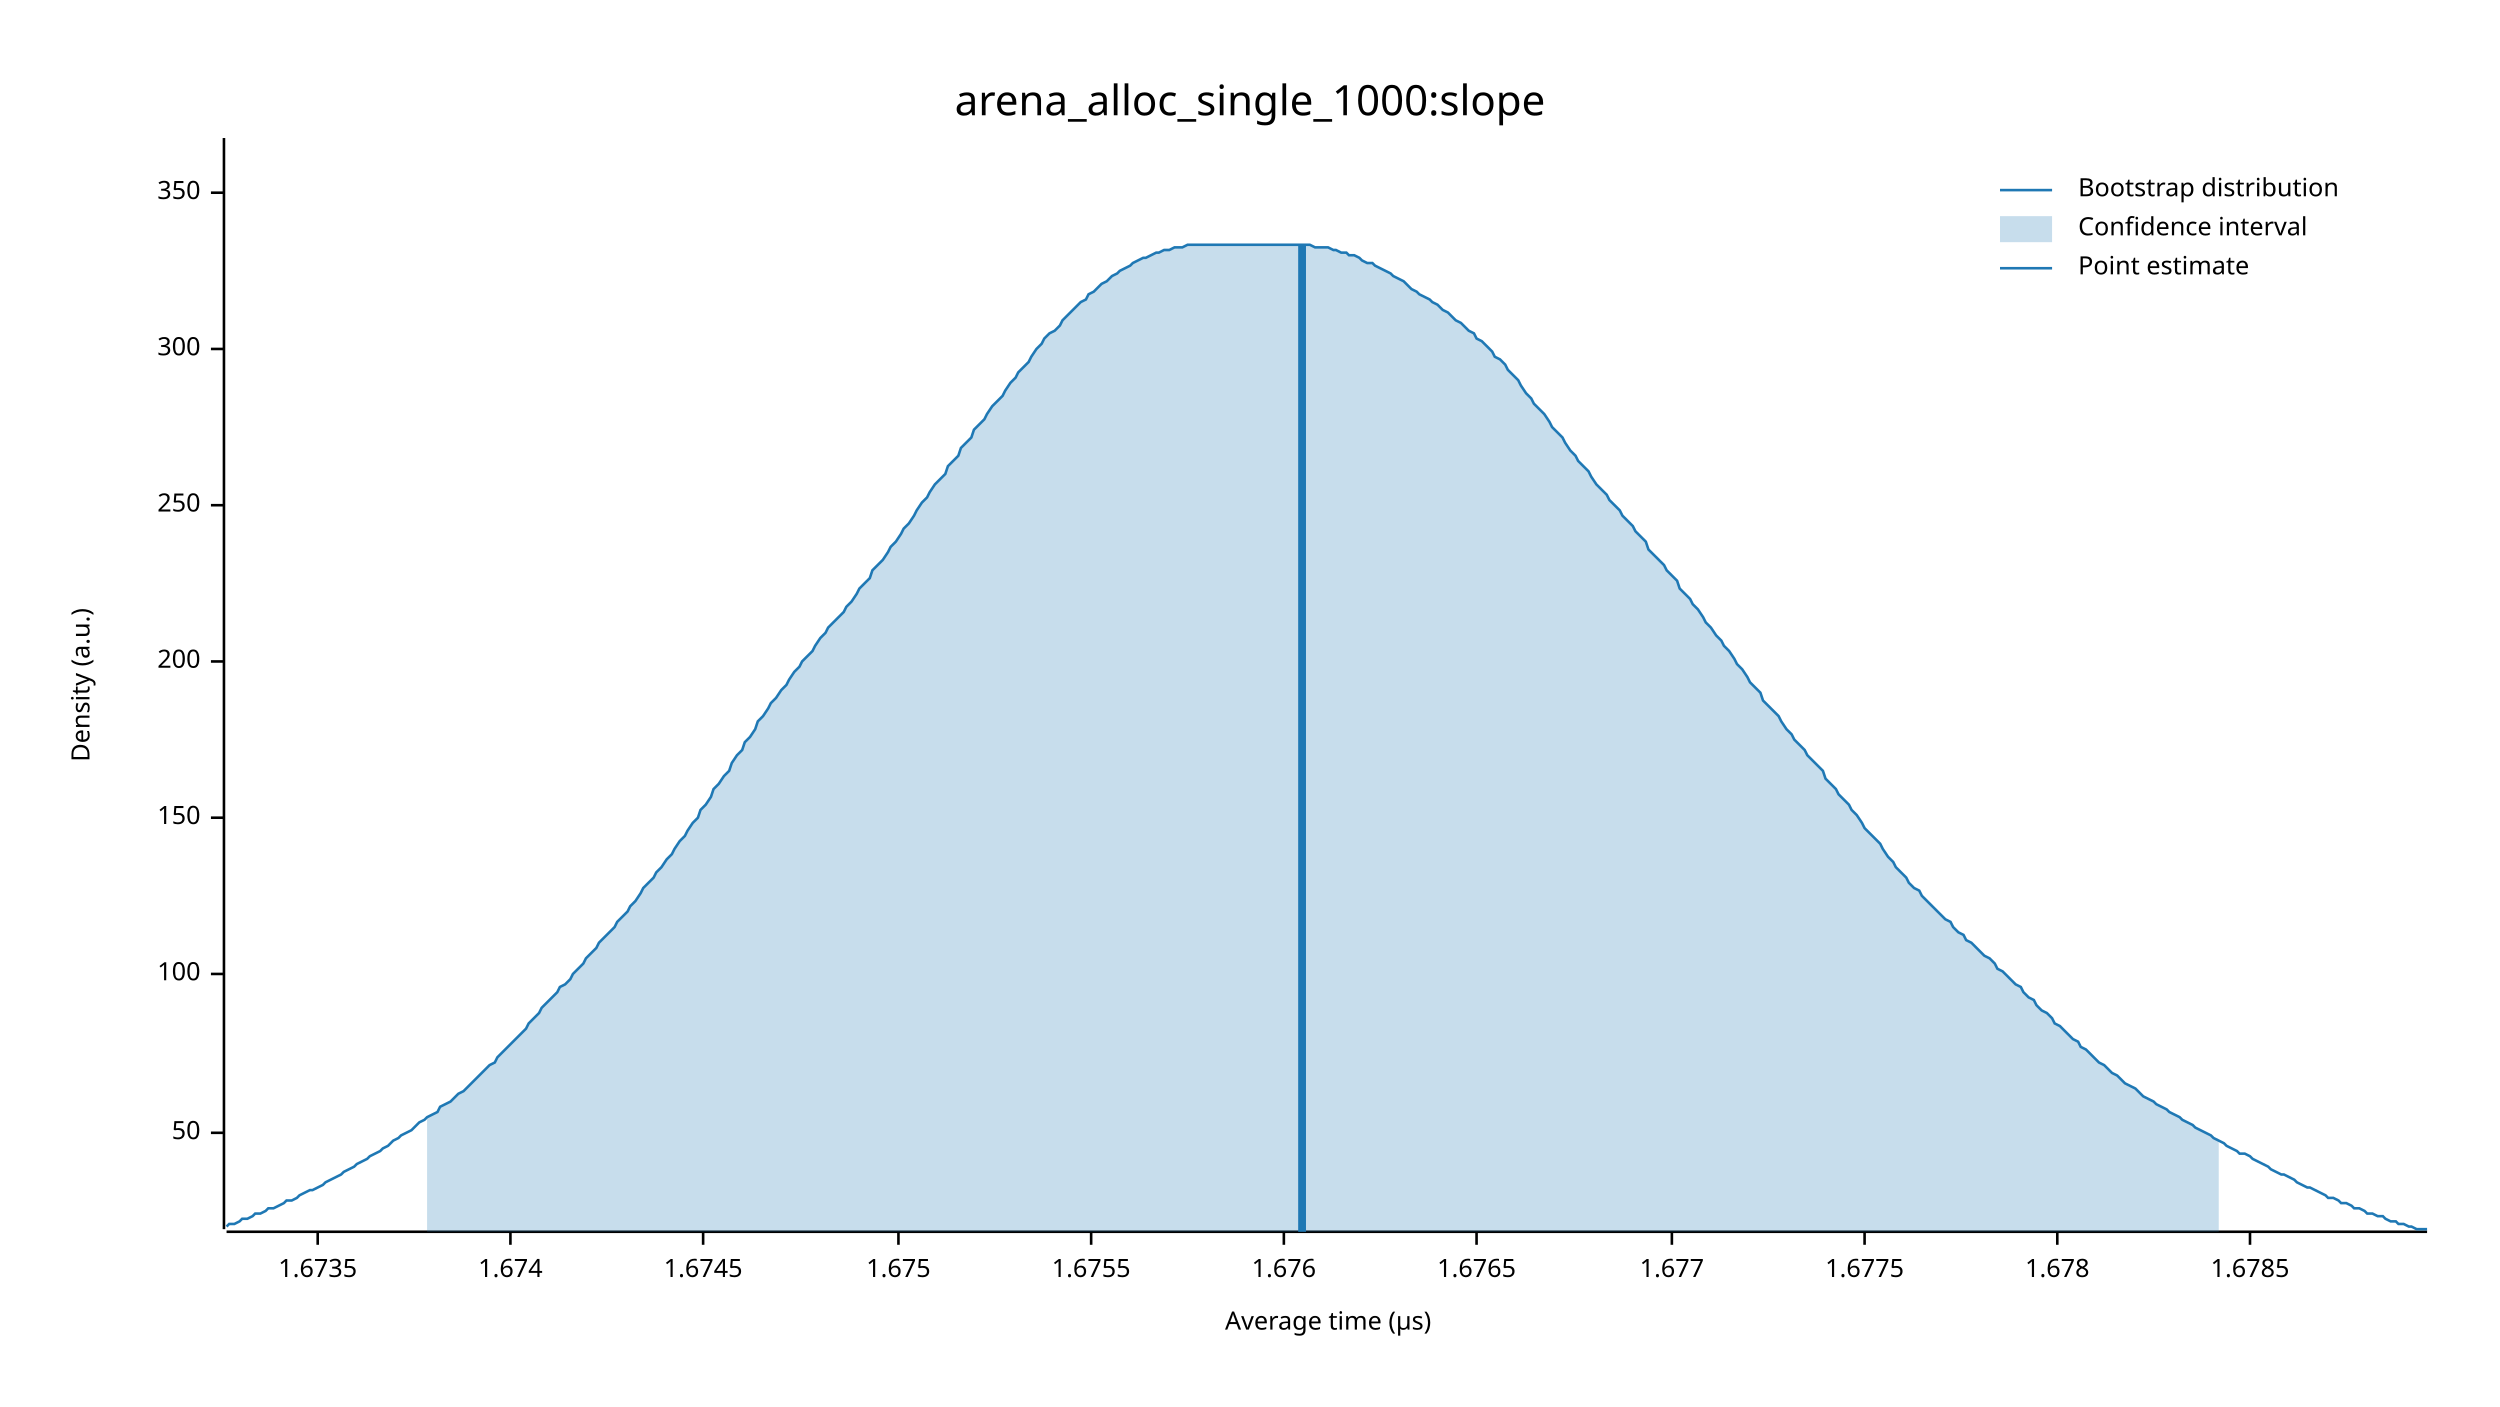
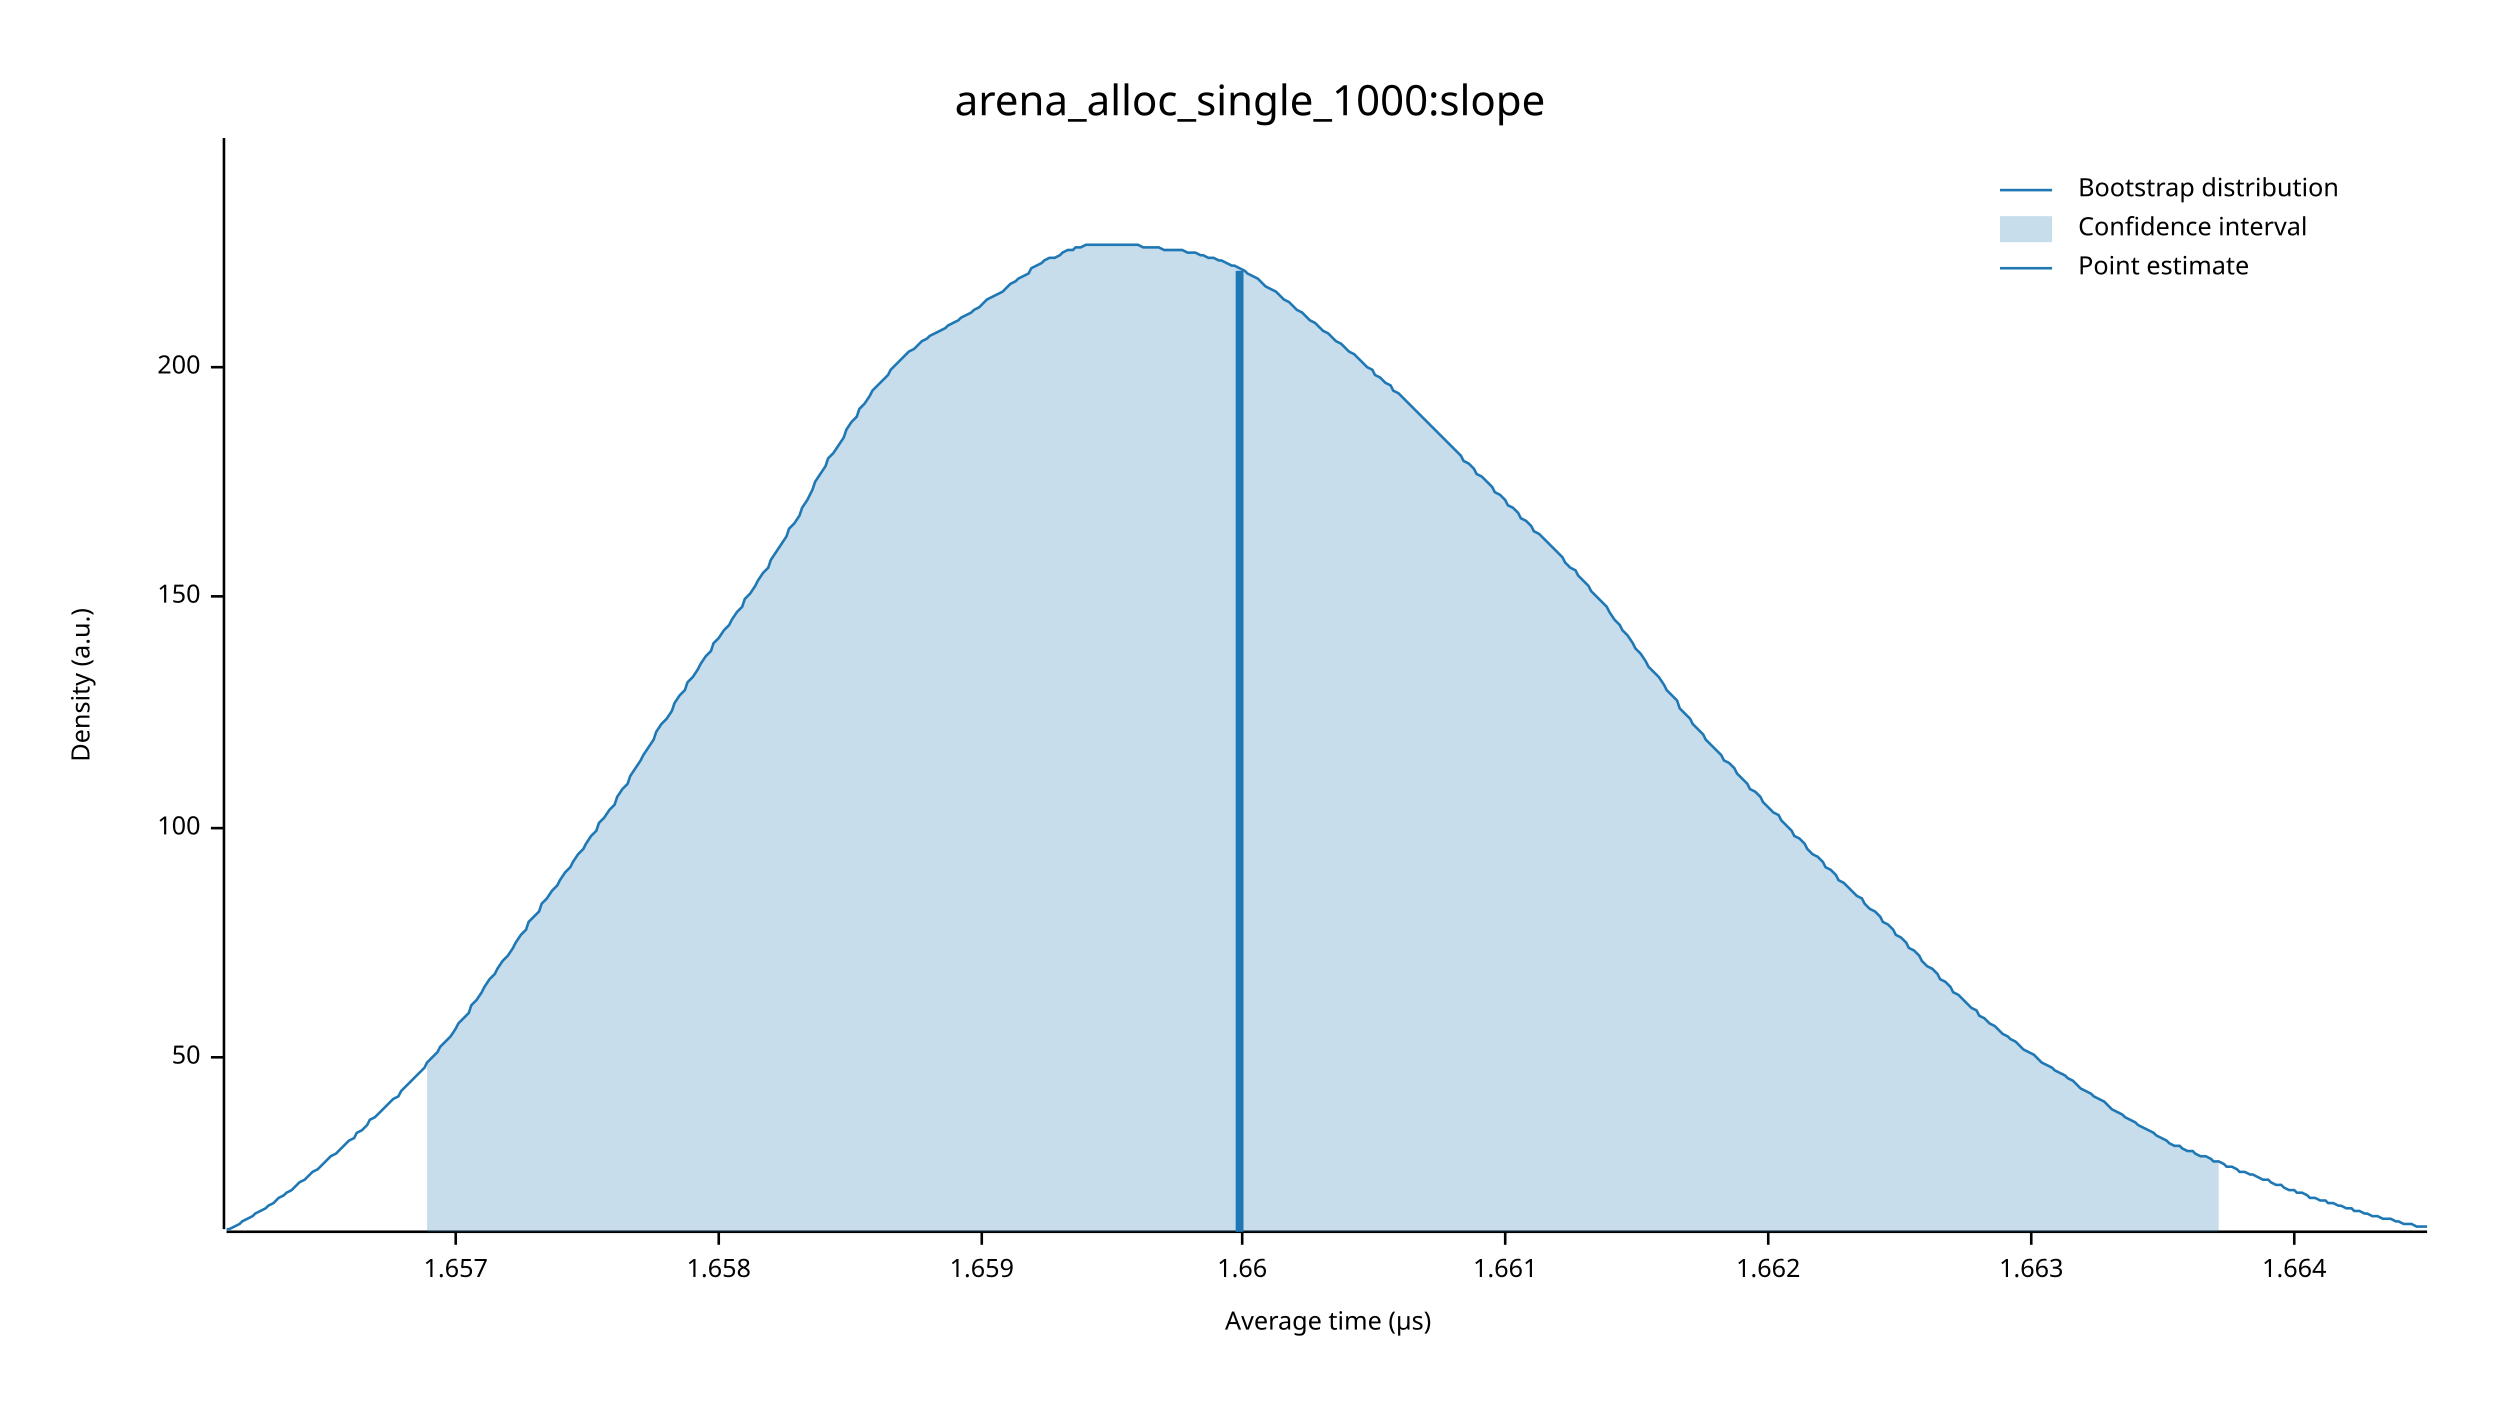
<svg xmlns="http://www.w3.org/2000/svg" width="960" height="540" viewBox="0 0 960 540">
  <text x="480" y="32" dy="0.76em" text-anchor="middle" font-family="sans-serif" font-size="16.129" opacity="1" fill="#000000">
arena_alloc_single_1000:slope
</text>
  <text x="27" y="263" dy="0.76em" text-anchor="middle" font-family="sans-serif" font-size="9.677" opacity="1" fill="#000000" transform="rotate(270, 27, 263)">
Density (a.u.)
</text>
  <text x="510" y="513" dy="-0.5ex" text-anchor="middle" font-family="sans-serif" font-size="9.677" opacity="1" fill="#000000">
Average time (µs)
</text>
  <polyline fill="none" opacity="1" stroke="#000000" stroke-width="1" points="86,53 86,472 " />
-   <text x="77" y="435" dy="0.5ex" text-anchor="end" font-family="sans-serif" font-size="9.677" opacity="1" fill="#000000">
+   <text x="77" y="406" dy="0.5ex" text-anchor="end" font-family="sans-serif" font-size="9.677" opacity="1" fill="#000000">
50
</text>
-   <polyline fill="none" opacity="1" stroke="#000000" stroke-width="1" points="81,435 86,435 " />
-   <text x="77" y="374" dy="0.5ex" text-anchor="end" font-family="sans-serif" font-size="9.677" opacity="1" fill="#000000">
+   <polyline fill="none" opacity="1" stroke="#000000" stroke-width="1" points="81,406 86,406 " />
+   <text x="77" y="318" dy="0.5ex" text-anchor="end" font-family="sans-serif" font-size="9.677" opacity="1" fill="#000000">
100
</text>
-   <polyline fill="none" opacity="1" stroke="#000000" stroke-width="1" points="81,374 86,374 " />
-   <text x="77" y="314" dy="0.5ex" text-anchor="end" font-family="sans-serif" font-size="9.677" opacity="1" fill="#000000">
+   <polyline fill="none" opacity="1" stroke="#000000" stroke-width="1" points="81,318 86,318 " />
+   <text x="77" y="229" dy="0.5ex" text-anchor="end" font-family="sans-serif" font-size="9.677" opacity="1" fill="#000000">
150
</text>
-   <polyline fill="none" opacity="1" stroke="#000000" stroke-width="1" points="81,314 86,314 " />
-   <text x="77" y="254" dy="0.5ex" text-anchor="end" font-family="sans-serif" font-size="9.677" opacity="1" fill="#000000">
+   <polyline fill="none" opacity="1" stroke="#000000" stroke-width="1" points="81,229 86,229 " />
+   <text x="77" y="141" dy="0.5ex" text-anchor="end" font-family="sans-serif" font-size="9.677" opacity="1" fill="#000000">
200
</text>
-   <polyline fill="none" opacity="1" stroke="#000000" stroke-width="1" points="81,254 86,254 " />
-   <text x="77" y="194" dy="0.5ex" text-anchor="end" font-family="sans-serif" font-size="9.677" opacity="1" fill="#000000">
- 250
+   <polyline fill="none" opacity="1" stroke="#000000" stroke-width="1" points="81,141 86,141 " />
+   <polyline fill="none" opacity="1" stroke="#000000" stroke-width="1" points="87,473 932,473 " />
+   <text x="175" y="483" dy="0.76em" text-anchor="middle" font-family="sans-serif" font-size="9.677" opacity="1" fill="#000000">
+ 1.657
</text>
-   <polyline fill="none" opacity="1" stroke="#000000" stroke-width="1" points="81,194 86,194 " />
-   <text x="77" y="134" dy="0.5ex" text-anchor="end" font-family="sans-serif" font-size="9.677" opacity="1" fill="#000000">
- 300
+   <polyline fill="none" opacity="1" stroke="#000000" stroke-width="1" points="175,473 175,478 " />
+   <text x="276" y="483" dy="0.76em" text-anchor="middle" font-family="sans-serif" font-size="9.677" opacity="1" fill="#000000">
+ 1.658
</text>
-   <polyline fill="none" opacity="1" stroke="#000000" stroke-width="1" points="81,134 86,134 " />
-   <text x="77" y="74" dy="0.5ex" text-anchor="end" font-family="sans-serif" font-size="9.677" opacity="1" fill="#000000">
- 350
+   <polyline fill="none" opacity="1" stroke="#000000" stroke-width="1" points="276,473 276,478 " />
+   <text x="377" y="483" dy="0.76em" text-anchor="middle" font-family="sans-serif" font-size="9.677" opacity="1" fill="#000000">
+ 1.659
</text>
-   <polyline fill="none" opacity="1" stroke="#000000" stroke-width="1" points="81,74 86,74 " />
-   <polyline fill="none" opacity="1" stroke="#000000" stroke-width="1" points="87,473 932,473 " />
-   <text x="122" y="483" dy="0.76em" text-anchor="middle" font-family="sans-serif" font-size="9.677" opacity="1" fill="#000000">
- 1.6735
+   <polyline fill="none" opacity="1" stroke="#000000" stroke-width="1" points="377,473 377,478 " />
+   <text x="477" y="483" dy="0.76em" text-anchor="middle" font-family="sans-serif" font-size="9.677" opacity="1" fill="#000000">
+ 1.66
</text>
-   <polyline fill="none" opacity="1" stroke="#000000" stroke-width="1" points="122,473 122,478 " />
-   <text x="196" y="483" dy="0.76em" text-anchor="middle" font-family="sans-serif" font-size="9.677" opacity="1" fill="#000000">
- 1.674
+   <polyline fill="none" opacity="1" stroke="#000000" stroke-width="1" points="477,473 477,478 " />
+   <text x="578" y="483" dy="0.76em" text-anchor="middle" font-family="sans-serif" font-size="9.677" opacity="1" fill="#000000">
+ 1.661
</text>
-   <polyline fill="none" opacity="1" stroke="#000000" stroke-width="1" points="196,473 196,478 " />
-   <text x="270" y="483" dy="0.76em" text-anchor="middle" font-family="sans-serif" font-size="9.677" opacity="1" fill="#000000">
- 1.6745
+   <polyline fill="none" opacity="1" stroke="#000000" stroke-width="1" points="578,473 578,478 " />
+   <text x="679" y="483" dy="0.76em" text-anchor="middle" font-family="sans-serif" font-size="9.677" opacity="1" fill="#000000">
+ 1.662
</text>
-   <polyline fill="none" opacity="1" stroke="#000000" stroke-width="1" points="270,473 270,478 " />
-   <text x="345" y="483" dy="0.76em" text-anchor="middle" font-family="sans-serif" font-size="9.677" opacity="1" fill="#000000">
- 1.675
+   <polyline fill="none" opacity="1" stroke="#000000" stroke-width="1" points="679,473 679,478 " />
+   <text x="780" y="483" dy="0.76em" text-anchor="middle" font-family="sans-serif" font-size="9.677" opacity="1" fill="#000000">
+ 1.663
</text>
-   <polyline fill="none" opacity="1" stroke="#000000" stroke-width="1" points="345,473 345,478 " />
-   <text x="419" y="483" dy="0.76em" text-anchor="middle" font-family="sans-serif" font-size="9.677" opacity="1" fill="#000000">
- 1.6755
+   <polyline fill="none" opacity="1" stroke="#000000" stroke-width="1" points="780,473 780,478 " />
+   <text x="881" y="483" dy="0.76em" text-anchor="middle" font-family="sans-serif" font-size="9.677" opacity="1" fill="#000000">
+ 1.664
</text>
-   <polyline fill="none" opacity="1" stroke="#000000" stroke-width="1" points="419,473 419,478 " />
-   <text x="493" y="483" dy="0.76em" text-anchor="middle" font-family="sans-serif" font-size="9.677" opacity="1" fill="#000000">
- 1.676
- </text>
-   <polyline fill="none" opacity="1" stroke="#000000" stroke-width="1" points="493,473 493,478 " />
-   <text x="567" y="483" dy="0.76em" text-anchor="middle" font-family="sans-serif" font-size="9.677" opacity="1" fill="#000000">
- 1.6765
- </text>
-   <polyline fill="none" opacity="1" stroke="#000000" stroke-width="1" points="567,473 567,478 " />
-   <text x="642" y="483" dy="0.76em" text-anchor="middle" font-family="sans-serif" font-size="9.677" opacity="1" fill="#000000">
- 1.677
- </text>
-   <polyline fill="none" opacity="1" stroke="#000000" stroke-width="1" points="642,473 642,478 " />
-   <text x="716" y="483" dy="0.76em" text-anchor="middle" font-family="sans-serif" font-size="9.677" opacity="1" fill="#000000">
- 1.6775
- </text>
-   <polyline fill="none" opacity="1" stroke="#000000" stroke-width="1" points="716,473 716,478 " />
-   <text x="790" y="483" dy="0.76em" text-anchor="middle" font-family="sans-serif" font-size="9.677" opacity="1" fill="#000000">
- 1.678
- </text>
-   <polyline fill="none" opacity="1" stroke="#000000" stroke-width="1" points="790,473 790,478 " />
-   <text x="864" y="483" dy="0.76em" text-anchor="middle" font-family="sans-serif" font-size="9.677" opacity="1" fill="#000000">
- 1.6785
- </text>
-   <polyline fill="none" opacity="1" stroke="#000000" stroke-width="1" points="864,473 864,478 " />
-   <polyline fill="none" opacity="1" stroke="#1F78B4" stroke-width="1" points="87,471 88,470 90,470 92,469 93,468 95,468 97,467 98,466 100,466 102,465 103,464 105,464 107,463 109,462 110,461 112,461 114,460 115,459 117,458 119,457 120,457 122,456 124,455 125,454 127,453 129,452 131,451 132,450 134,449 136,448 137,447 139,446 141,445 142,444 144,443 146,442 147,441 149,440 151,438 153,437 154,436 156,435 158,434 159,433 161,431 163,430 164,429 166,428 168,427 169,425 171,424 173,423 175,421 176,420 178,419 180,417 181,416 183,414 185,412 186,411 188,409 190,408 191,406 193,404 195,402 197,400 198,399 200,397 202,395 203,393 205,391 207,389 208,387 210,385 212,383 214,381 215,379 217,378 219,376 220,374 222,372 224,370 225,368 227,366 229,364 230,362 232,360 234,358 236,356 237,354 239,352 241,350 242,348 244,346 246,343 247,341 249,339 251,337 252,335 254,333 256,330 258,328 259,326 261,323 263,321 264,319 266,316 268,314 269,311 271,309 273,306 274,303 276,301 278,298 280,296 281,293 283,290 285,288 286,285 288,283 290,280 291,277 293,275 295,272 296,270 298,268 300,265 302,263 303,261 305,258 307,256 308,254 310,252 312,250 313,248 315,245 317,243 318,241 320,239 322,237 324,235 325,233 327,231 329,228 330,226 332,224 334,222 335,219 337,217 339,215 341,212 342,210 344,208 346,205 347,203 349,201 351,198 352,196 354,193 356,191 357,189 359,186 361,184 363,182 364,179 366,177 368,175 369,172 371,170 373,168 374,165 376,163 378,161 379,159 381,156 383,154 385,152 386,150 388,147 390,145 391,143 393,141 395,139 396,137 398,134 400,132 401,130 403,128 405,127 407,125 408,123 410,121 412,119 413,118 415,116 417,115 418,113 420,112 422,110 423,109 425,108 427,106 429,105 430,104 432,103 434,102 435,101 437,100 439,99 440,99 442,98 444,97 445,97 447,96 449,96 451,95 452,95 454,95 456,94 457,94 459,94 461,94 462,94 464,94 466,94 468,94 469,94 471,94 473,94 474,94 476,94 478,94 479,94 481,94 483,94 484,94 486,94 488,94 490,94 491,94 493,94 495,94 496,94 498,94 500,94 501,94 503,94 505,95 506,95 508,95 510,95 512,96 513,96 515,97 517,97 518,98 520,98 522,99 523,100 525,101 527,101 528,102 530,103 532,104 534,105 535,106 537,107 539,108 540,109 542,111 544,112 545,113 547,114 549,115 550,116 552,117 554,119 556,120 557,121 559,123 561,124 562,125 564,127 566,128 567,130 569,131 571,133 573,135 574,137 576,138 578,140 579,142 581,144 583,146 584,148 586,151 588,153 589,155 591,157 593,159 595,162 596,164 598,166 600,168 601,170 603,173 605,175 606,177 608,179 610,181 611,183 613,186 615,188 617,190 618,192 620,194 622,196 623,198 625,200 627,202 628,204 630,206 632,208 633,211 635,213 637,215 639,217 640,219 642,221 644,223 645,226 647,228 649,230 650,232 652,234 654,237 655,239 657,241 659,244 661,246 662,248 664,250 666,253 667,255 669,257 671,260 672,262 674,264 676,266 677,269 679,271 681,273 683,275 684,277 686,280 688,282 689,284 691,286 693,288 694,290 696,292 698,294 700,296 701,299 703,301 705,303 706,305 708,307 710,309 711,311 713,313 715,316 716,318 718,320 720,322 722,324 723,326 725,329 727,331 728,333 730,335 732,337 733,339 735,341 737,342 738,344 740,346 742,348 744,350 745,351 747,353 749,354 750,356 752,358 754,359 755,361 757,362 759,364 760,365 762,367 764,368 766,370 767,372 769,373 771,375 772,376 774,378 776,379 777,381 779,383 781,384 782,386 784,388 786,389 788,391 789,393 791,394 793,396 794,397 796,399 798,400 799,402 801,403 803,405 804,406 806,408 808,409 810,411 811,412 813,413 815,415 816,416 818,417 820,418 821,419 823,421 825,422 827,423 828,424 830,425 832,426 833,427 835,428 837,429 838,430 840,431 842,432 843,433 845,434 847,435 849,436 850,437 852,438 854,439 855,440 857,441 859,442 860,443 862,443 864,444 865,445 867,446 869,447 871,448 872,449 874,450 876,451 877,451 879,452 881,453 882,454 884,455 886,456 887,456 889,457 891,458 893,459 894,460 896,460 898,461 899,462 901,462 903,463 904,464 906,464 908,465 909,466 911,466 913,467 915,467 916,468 918,469 920,469 921,470 923,470 925,471 926,471 928,472 930,472 932,472 " />
-   <polygon opacity="0.25" fill="#1F78B4" points="164,429 166,428 168,427 169,425 171,424 173,423 175,421 176,420 178,419 180,417 181,416 183,414 185,412 186,411 188,409 190,408 191,406 193,404 195,402 197,400 198,399 200,397 202,395 203,393 205,391 207,389 208,387 210,385 212,383 214,381 215,379 217,378 219,376 220,374 222,372 224,370 225,368 227,366 229,364 230,362 232,360 234,358 236,356 237,354 239,352 241,350 242,348 244,346 246,343 247,341 249,339 251,337 252,335 254,333 256,330 258,328 259,326 261,323 263,321 264,319 266,316 268,314 269,311 271,309 273,306 274,303 276,301 278,298 280,296 281,293 283,290 285,288 286,285 288,283 290,280 291,277 293,275 295,272 296,270 298,268 300,265 302,263 303,261 305,258 307,256 308,254 310,252 312,250 313,248 315,245 317,243 318,241 320,239 322,237 324,235 325,233 327,231 329,228 330,226 332,224 334,222 335,219 337,217 339,215 341,212 342,210 344,208 346,205 347,203 349,201 351,198 352,196 354,193 356,191 357,189 359,186 361,184 363,182 364,179 366,177 368,175 369,172 371,170 373,168 374,165 376,163 378,161 379,159 381,156 383,154 385,152 386,150 388,147 390,145 391,143 393,141 395,139 396,137 398,134 400,132 401,130 403,128 405,127 407,125 408,123 410,121 412,119 413,118 415,116 417,115 418,113 420,112 422,110 423,109 425,108 427,106 429,105 430,104 432,103 434,102 435,101 437,100 439,99 440,99 442,98 444,97 445,97 447,96 449,96 451,95 452,95 454,95 456,94 457,94 459,94 461,94 462,94 464,94 466,94 468,94 469,94 471,94 473,94 474,94 476,94 478,94 479,94 481,94 483,94 484,94 486,94 488,94 490,94 491,94 493,94 495,94 496,94 498,94 500,94 501,94 503,94 505,95 506,95 508,95 510,95 512,96 513,96 515,97 517,97 518,98 520,98 522,99 523,100 525,101 527,101 528,102 530,103 532,104 534,105 535,106 537,107 539,108 540,109 542,111 544,112 545,113 547,114 549,115 550,116 552,117 554,119 556,120 557,121 559,123 561,124 562,125 564,127 566,128 567,130 569,131 571,133 573,135 574,137 576,138 578,140 579,142 581,144 583,146 584,148 586,151 588,153 589,155 591,157 593,159 595,162 596,164 598,166 600,168 601,170 603,173 605,175 606,177 608,179 610,181 611,183 613,186 615,188 617,190 618,192 620,194 622,196 623,198 625,200 627,202 628,204 630,206 632,208 633,211 635,213 637,215 639,217 640,219 642,221 644,223 645,226 647,228 649,230 650,232 652,234 654,237 655,239 657,241 659,244 661,246 662,248 664,250 666,253 667,255 669,257 671,260 672,262 674,264 676,266 677,269 679,271 681,273 683,275 684,277 686,280 688,282 689,284 691,286 693,288 694,290 696,292 698,294 700,296 701,299 703,301 705,303 706,305 708,307 710,309 711,311 713,313 715,316 716,318 718,320 720,322 722,324 723,326 725,329 727,331 728,333 730,335 732,337 733,339 735,341 737,342 738,344 740,346 742,348 744,350 745,351 747,353 749,354 750,356 752,358 754,359 755,361 757,362 759,364 760,365 762,367 764,368 766,370 767,372 769,373 771,375 772,376 774,378 776,379 777,381 779,383 781,384 782,386 784,388 786,389 788,391 789,393 791,394 793,396 794,397 796,399 798,400 799,402 801,403 803,405 804,406 806,408 808,409 810,411 811,412 813,413 815,415 816,416 818,417 820,418 821,419 823,421 825,422 827,423 828,424 830,425 832,426 833,427 835,428 837,429 838,430 840,431 842,432 843,433 845,434 847,435 849,436 850,437 852,438 852,473 164,473 " />
-   <polyline fill="none" opacity="1" stroke="#1F78B4" stroke-width="3" points="500,473 500,94 " />
+   <polyline fill="none" opacity="1" stroke="#000000" stroke-width="1" points="881,473 881,478 " />
+   <polyline fill="none" opacity="1" stroke="#1F78B4" stroke-width="1" points="87,472 88,472 90,471 92,470 93,469 95,468 97,467 98,466 100,465 102,464 103,463 105,462 107,460 109,459 110,458 112,457 114,455 115,454 117,453 119,451 120,450 122,449 124,447 125,446 127,444 129,443 131,441 132,440 134,438 136,437 137,435 139,434 141,432 142,430 144,429 146,427 147,426 149,424 151,422 153,421 154,419 156,417 158,415 159,414 161,412 163,410 164,408 166,406 168,404 169,402 171,400 173,398 175,395 176,393 178,391 180,389 181,386 183,384 185,381 186,379 188,376 190,374 191,372 193,369 195,367 197,364 198,362 200,359 202,357 203,354 205,352 207,350 208,347 210,345 212,342 214,340 215,338 217,335 219,333 220,331 222,328 224,326 225,324 227,321 229,319 230,316 232,314 234,311 236,309 237,306 239,303 241,301 242,298 244,295 246,292 247,290 249,287 251,284 252,281 254,278 256,276 258,273 259,270 261,267 263,265 264,262 266,260 268,257 269,255 271,252 273,250 274,247 276,245 278,242 280,240 281,238 283,235 285,233 286,230 288,228 290,225 291,223 293,220 295,218 296,215 298,212 300,209 302,206 303,203 305,201 307,198 308,195 310,192 312,188 313,185 315,182 317,179 318,176 320,174 322,171 324,168 325,165 327,162 329,160 330,157 332,155 334,152 335,150 337,148 339,146 341,144 342,142 344,140 346,138 347,137 349,135 351,134 352,133 354,131 356,130 357,129 359,128 361,127 363,126 364,125 366,124 368,123 369,122 371,121 373,120 374,119 376,118 378,116 379,115 381,114 383,113 385,112 386,111 388,109 390,108 391,107 393,106 395,105 396,103 398,102 400,101 401,100 403,99 405,99 407,98 408,97 410,96 412,96 413,95 415,95 417,94 418,94 420,94 422,94 423,94 425,94 427,94 429,94 430,94 432,94 434,94 435,94 437,94 439,95 440,95 442,95 444,95 445,95 447,96 449,96 451,96 452,96 454,96 456,97 457,97 459,97 461,98 462,98 464,99 466,99 468,100 469,100 471,101 473,102 474,102 476,103 478,104 479,105 481,106 483,107 484,108 486,110 488,111 490,112 491,113 493,115 495,116 496,117 498,119 500,120 501,121 503,123 505,124 506,125 508,127 510,128 512,130 513,131 515,132 517,134 518,135 520,136 522,138 523,139 525,141 527,142 528,144 530,145 532,147 534,148 535,150 537,151 539,153 540,154 542,156 544,158 545,159 547,161 549,163 550,164 552,166 554,168 556,170 557,171 559,173 561,175 562,177 564,178 566,180 567,182 569,183 571,185 573,187 574,189 576,190 578,192 579,194 581,195 583,197 584,199 586,200 588,202 589,204 591,205 593,207 595,209 596,210 598,212 600,214 601,216 603,218 605,219 606,221 608,223 610,225 611,227 613,229 615,231 617,233 618,235 620,238 622,240 623,242 625,244 627,247 628,249 630,251 632,254 633,256 635,258 637,260 639,263 640,265 642,267 644,269 645,272 647,274 649,276 650,278 652,280 654,282 655,284 657,286 659,288 661,290 662,292 664,293 666,295 667,297 669,299 671,301 672,303 674,304 676,306 677,308 679,310 681,312 683,313 684,315 686,317 688,319 689,321 691,322 693,324 694,326 696,328 698,329 700,331 701,333 703,334 705,336 706,338 708,339 710,341 711,342 713,344 715,345 716,347 718,349 720,350 722,352 723,354 725,355 727,357 728,359 730,360 732,362 733,364 735,365 737,367 738,369 740,371 742,372 744,374 745,376 747,377 749,379 750,381 752,382 754,384 755,385 757,387 759,388 760,390 762,391 764,393 766,394 767,395 769,397 771,398 772,399 774,400 776,402 777,403 779,404 781,405 782,406 784,408 786,409 788,410 789,411 791,412 793,413 794,414 796,415 798,417 799,418 801,419 803,420 804,421 806,422 808,423 810,425 811,426 813,427 815,428 816,429 818,430 820,431 821,432 823,433 825,434 827,435 828,436 830,437 832,438 833,439 835,440 837,440 838,441 840,442 842,442 843,443 845,444 847,444 849,445 850,446 852,446 854,447 855,448 857,448 859,449 860,450 862,450 864,451 865,451 867,452 869,453 871,453 872,454 874,455 876,455 877,456 879,457 881,457 882,458 884,458 886,459 887,460 889,460 891,461 893,461 894,462 896,462 898,463 899,463 901,464 903,464 904,465 906,465 908,466 909,466 911,467 913,467 915,468 916,468 918,468 920,469 921,469 923,470 925,470 926,470 928,471 930,471 932,471 " />
+   <polygon opacity="0.25" fill="#1F78B4" points="164,408 166,406 168,404 169,402 171,400 173,398 175,395 176,393 178,391 180,389 181,386 183,384 185,381 186,379 188,376 190,374 191,372 193,369 195,367 197,364 198,362 200,359 202,357 203,354 205,352 207,350 208,347 210,345 212,342 214,340 215,338 217,335 219,333 220,331 222,328 224,326 225,324 227,321 229,319 230,316 232,314 234,311 236,309 237,306 239,303 241,301 242,298 244,295 246,292 247,290 249,287 251,284 252,281 254,278 256,276 258,273 259,270 261,267 263,265 264,262 266,260 268,257 269,255 271,252 273,250 274,247 276,245 278,242 280,240 281,238 283,235 285,233 286,230 288,228 290,225 291,223 293,220 295,218 296,215 298,212 300,209 302,206 303,203 305,201 307,198 308,195 310,192 312,188 313,185 315,182 317,179 318,176 320,174 322,171 324,168 325,165 327,162 329,160 330,157 332,155 334,152 335,150 337,148 339,146 341,144 342,142 344,140 346,138 347,137 349,135 351,134 352,133 354,131 356,130 357,129 359,128 361,127 363,126 364,125 366,124 368,123 369,122 371,121 373,120 374,119 376,118 378,116 379,115 381,114 383,113 385,112 386,111 388,109 390,108 391,107 393,106 395,105 396,103 398,102 400,101 401,100 403,99 405,99 407,98 408,97 410,96 412,96 413,95 415,95 417,94 418,94 420,94 422,94 423,94 425,94 427,94 429,94 430,94 432,94 434,94 435,94 437,94 439,95 440,95 442,95 444,95 445,95 447,96 449,96 451,96 452,96 454,96 456,97 457,97 459,97 461,98 462,98 464,99 466,99 468,100 469,100 471,101 473,102 474,102 476,103 478,104 479,105 481,106 483,107 484,108 486,110 488,111 490,112 491,113 493,115 495,116 496,117 498,119 500,120 501,121 503,123 505,124 506,125 508,127 510,128 512,130 513,131 515,132 517,134 518,135 520,136 522,138 523,139 525,141 527,142 528,144 530,145 532,147 534,148 535,150 537,151 539,153 540,154 542,156 544,158 545,159 547,161 549,163 550,164 552,166 554,168 556,170 557,171 559,173 561,175 562,177 564,178 566,180 567,182 569,183 571,185 573,187 574,189 576,190 578,192 579,194 581,195 583,197 584,199 586,200 588,202 589,204 591,205 593,207 595,209 596,210 598,212 600,214 601,216 603,218 605,219 606,221 608,223 610,225 611,227 613,229 615,231 617,233 618,235 620,238 622,240 623,242 625,244 627,247 628,249 630,251 632,254 633,256 635,258 637,260 639,263 640,265 642,267 644,269 645,272 647,274 649,276 650,278 652,280 654,282 655,284 657,286 659,288 661,290 662,292 664,293 666,295 667,297 669,299 671,301 672,303 674,304 676,306 677,308 679,310 681,312 683,313 684,315 686,317 688,319 689,321 691,322 693,324 694,326 696,328 698,329 700,331 701,333 703,334 705,336 706,338 708,339 710,341 711,342 713,344 715,345 716,347 718,349 720,350 722,352 723,354 725,355 727,357 728,359 730,360 732,362 733,364 735,365 737,367 738,369 740,371 742,372 744,374 745,376 747,377 749,379 750,381 752,382 754,384 755,385 757,387 759,388 760,390 762,391 764,393 766,394 767,395 769,397 771,398 772,399 774,400 776,402 777,403 779,404 781,405 782,406 784,408 786,409 788,410 789,411 791,412 793,413 794,414 796,415 798,417 799,418 801,419 803,420 804,421 806,422 808,423 810,425 811,426 813,427 815,428 816,429 818,430 820,431 821,432 823,433 825,434 827,435 828,436 830,437 832,438 833,439 835,440 837,440 838,441 840,442 842,442 843,443 845,444 847,444 849,445 850,446 852,446 852,473 164,473 " />
+   <polyline fill="none" opacity="1" stroke="#1F78B4" stroke-width="3" points="476,473 476,104 " />
  <text x="798" y="68" dy="0.76em" text-anchor="start" font-family="sans-serif" font-size="9.677" opacity="1" fill="#000000">
Bootstrap distribution
</text>
  <text x="798" y="83" dy="0.76em" text-anchor="start" font-family="sans-serif" font-size="9.677" opacity="1" fill="#000000">
Confidence interval
</text>
  <text x="798" y="98" dy="0.76em" text-anchor="start" font-family="sans-serif" font-size="9.677" opacity="1" fill="#000000">
Point estimate
</text>
  <polyline fill="none" opacity="1" stroke="#1F78B4" stroke-width="1" points="768,73 788,73 " />
  <rect x="768" y="83" width="20" height="10" opacity="0.25" fill="#1F78B4" stroke="none" />
  <polyline fill="none" opacity="1" stroke="#1F78B4" stroke-width="1" points="768,103 788,103 " />
</svg>
